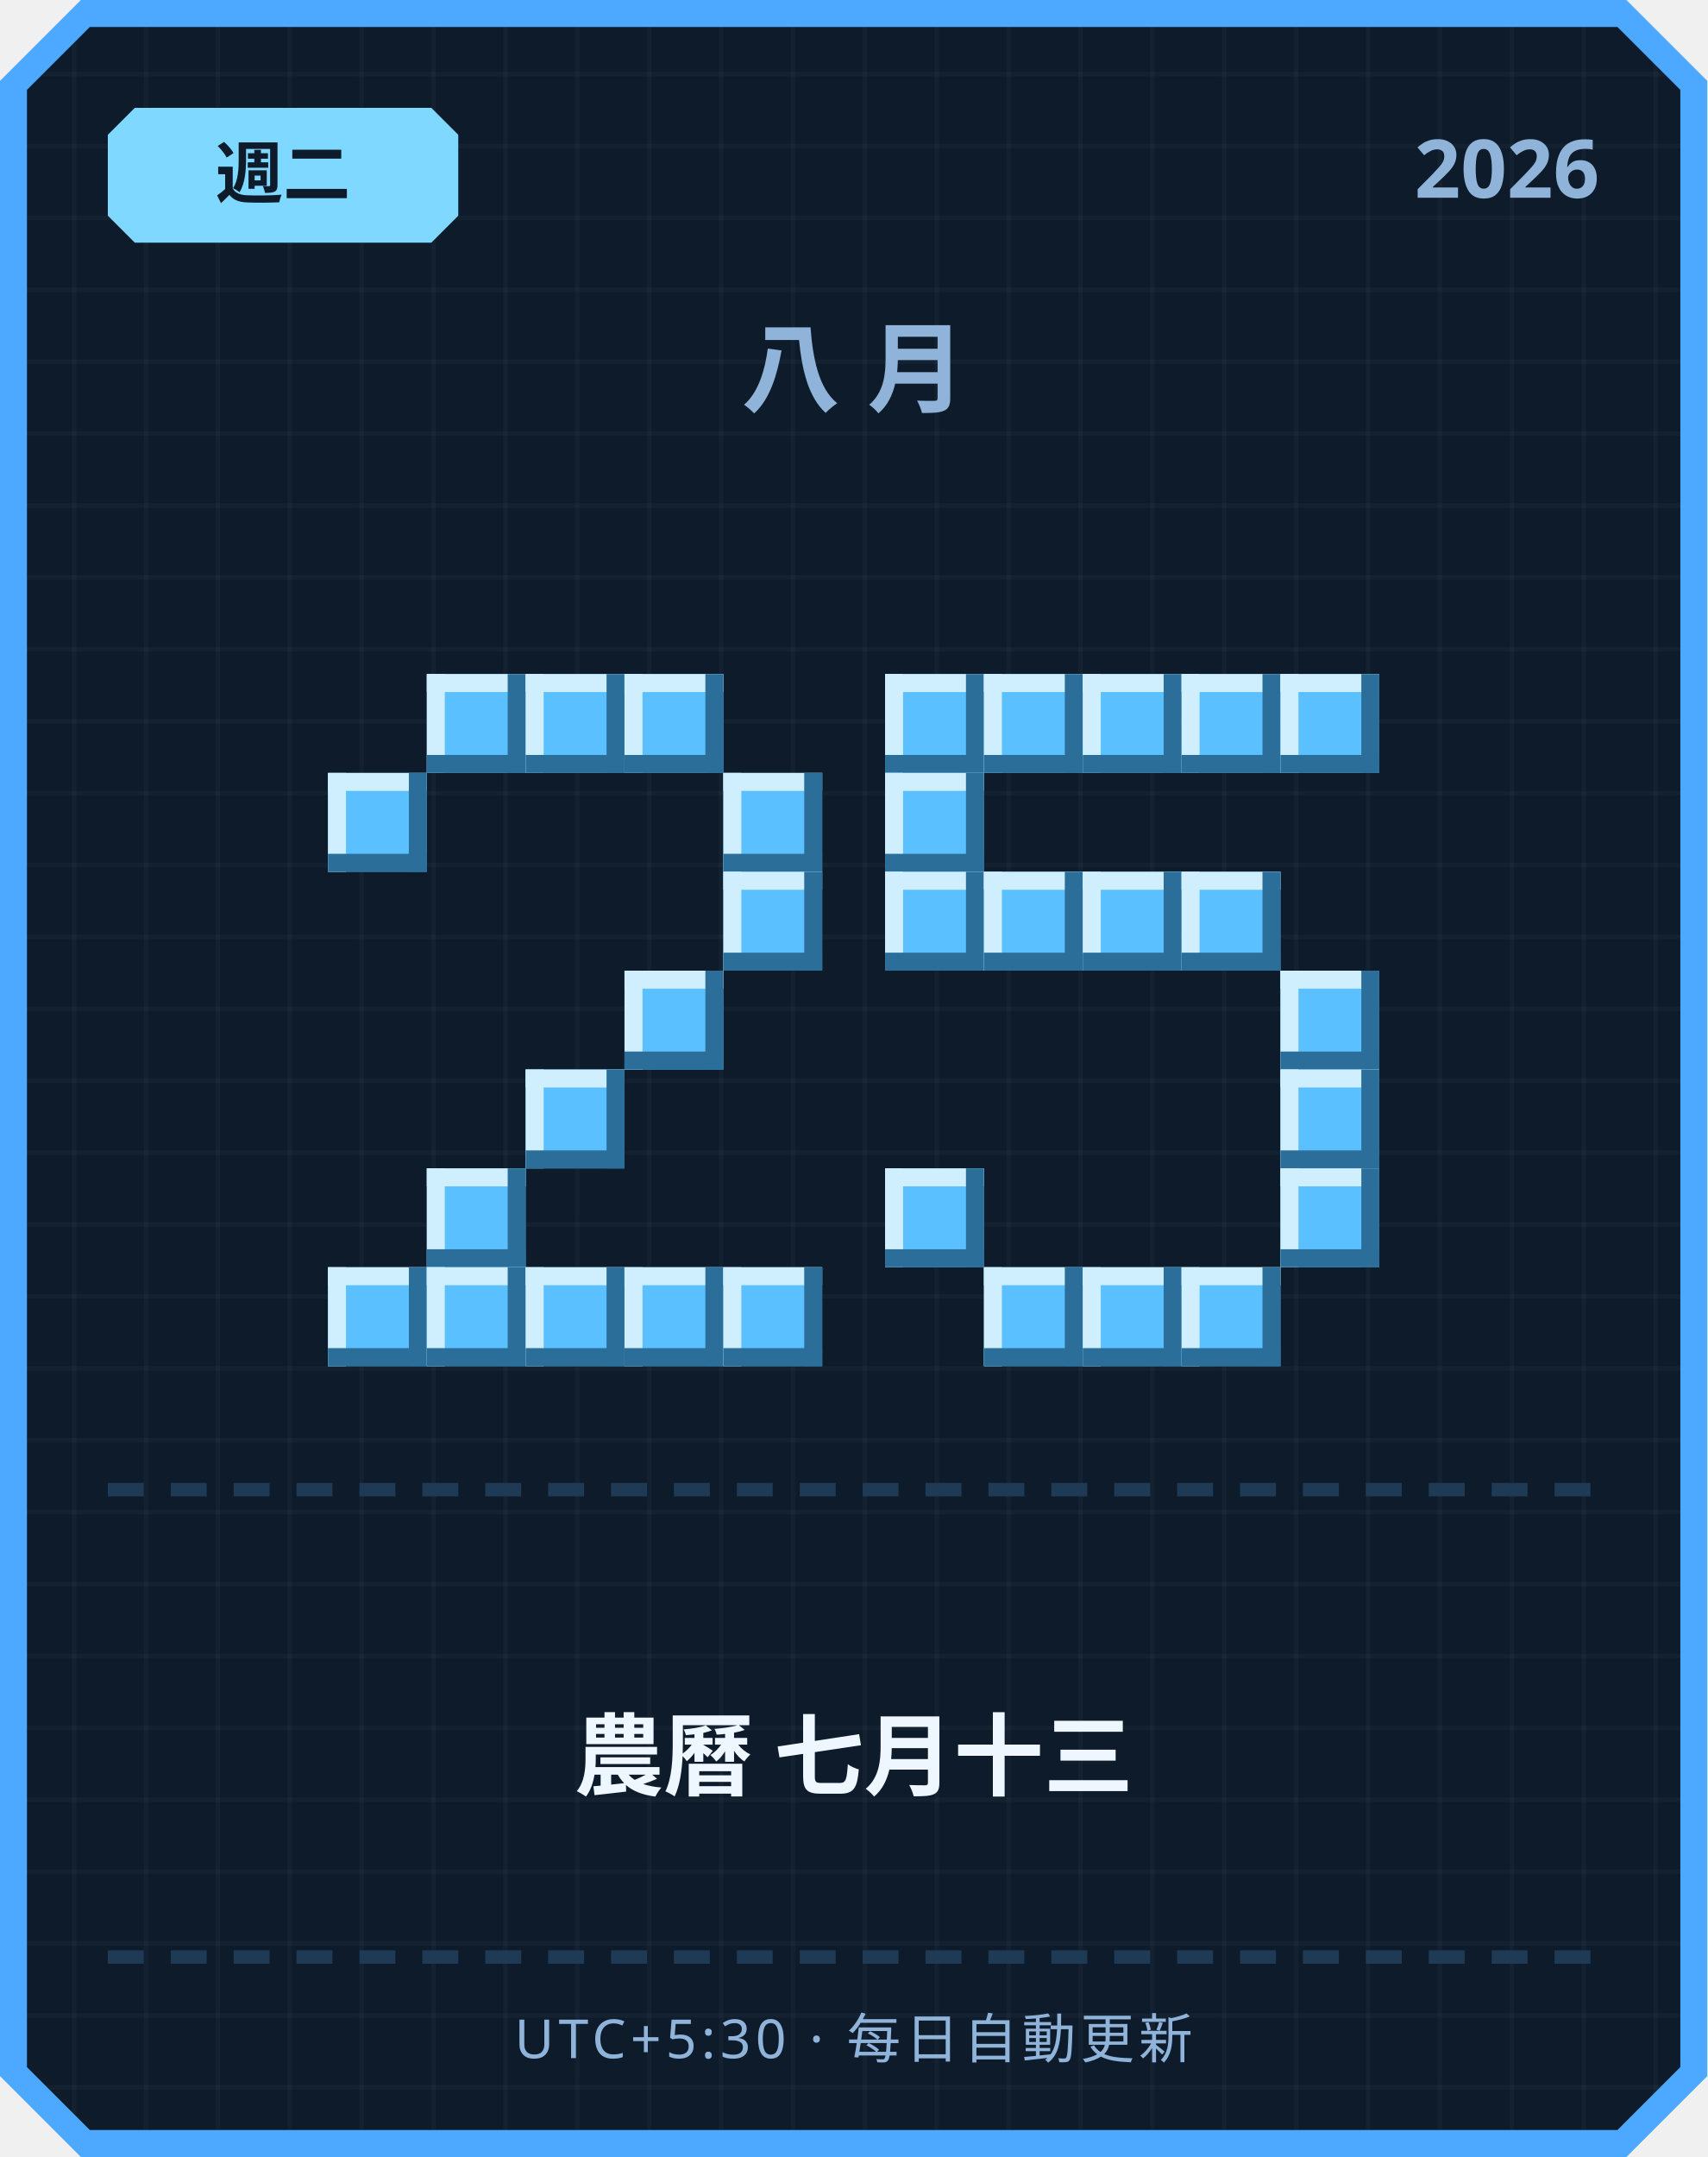
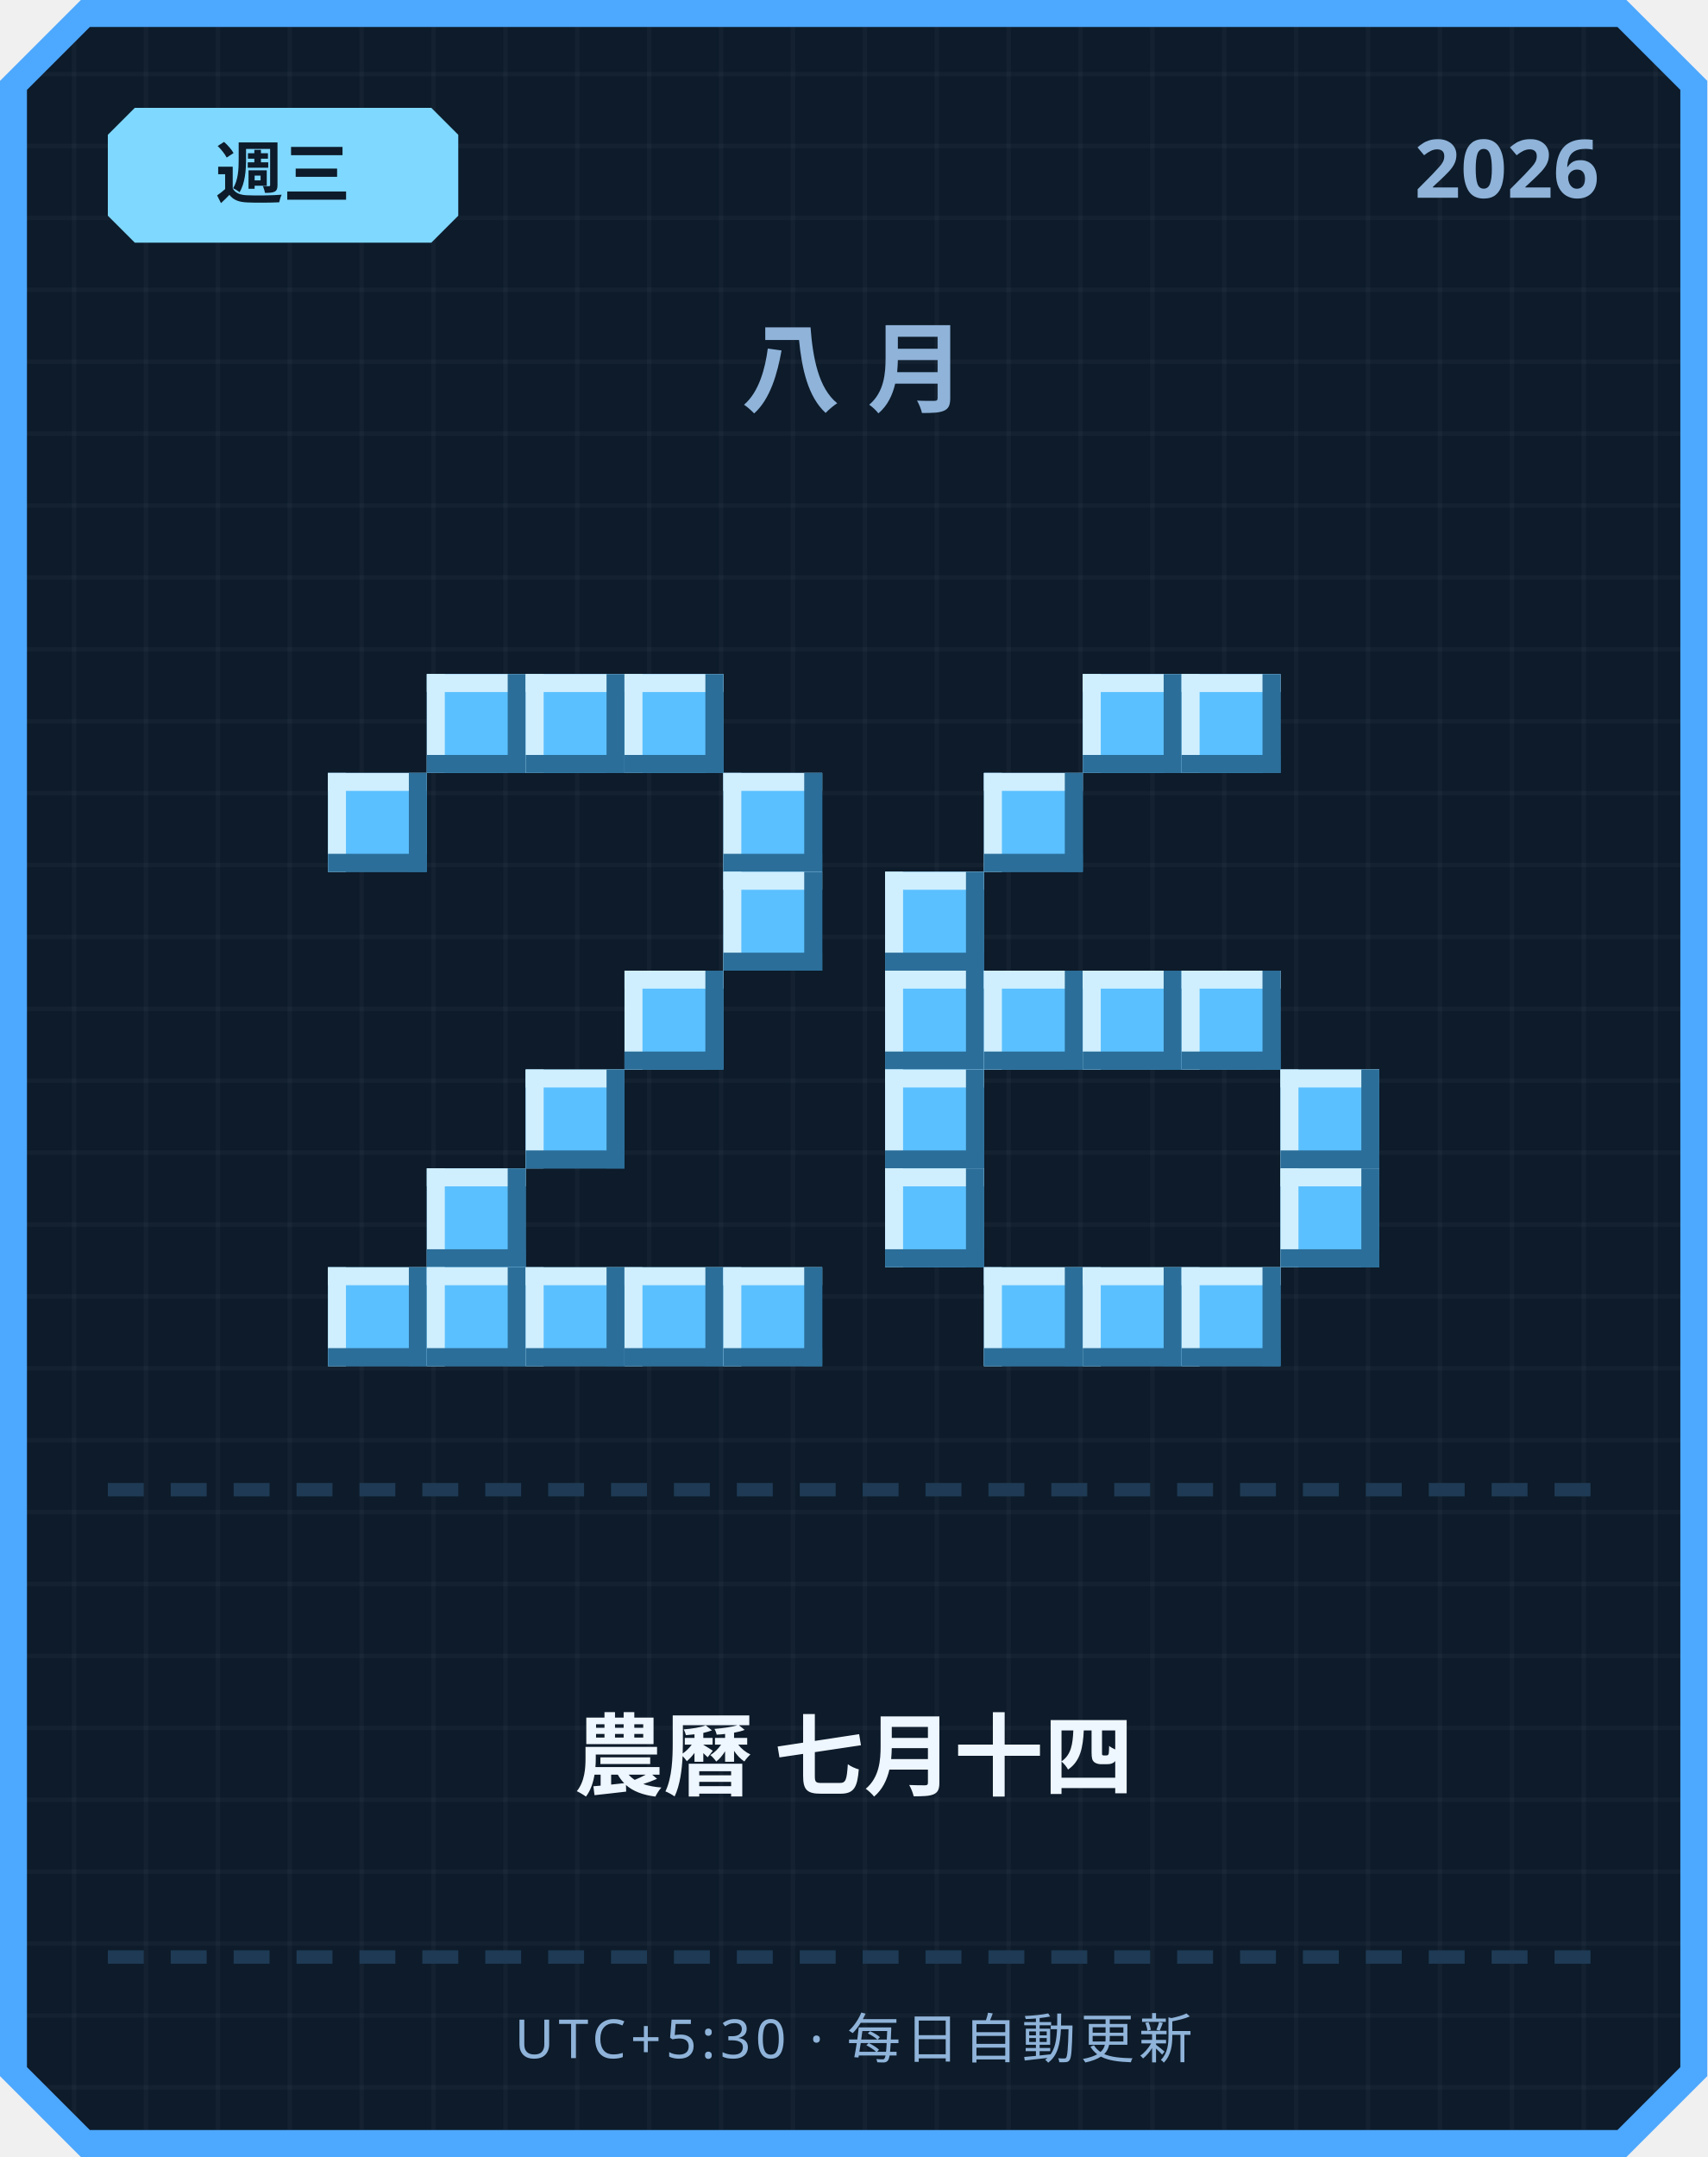
<svg xmlns="http://www.w3.org/2000/svg" width="380" height="480" viewBox="0 0 380 480">
  <defs>
    <pattern id="grid" width="16" height="16" patternUnits="userSpaceOnUse">
      <rect width="16" height="16" fill="#0d1b2a" />
      <rect width="1" height="16" fill="#ffffff" opacity="0.03" />
      <rect width="16" height="1" fill="#ffffff" opacity="0.03" />
    </pattern>
  </defs>
  <path d="M 18,0 L 362,0 L 380,18 L 380,462 L 362,480 L 18,480 L 0,462 L 0,18 Z" fill="#4da8ff" />
  <path d="M 20,6 L 360,6 L 374,20 L 374,460 L 360,474 L 20,474 L 6,460 L 6,20 Z" fill="url(#grid)" />
  <path d="M 30,24 L 96,24 L 102,30 L 102,48 L 96,54 L 30,54 L 24,48 L 24,30 Z" fill="#7fd8ff" />
-   <text x="63" y="44" text-anchor="middle" font-family="'Segoe UI', sans-serif" font-size="15" font-weight="700" fill="#0d1b2a">週二</text>
+   <text x="63" y="44" text-anchor="middle" font-family="'Segoe UI', sans-serif" font-size="15" font-weight="700" fill="#0d1b2a">週三</text>
  <text x="356" y="44" text-anchor="end" font-family="'Segoe UI', sans-serif" font-size="18" font-weight="700" fill="#8fb3d9">2026</text>
  <text x="190" y="90" text-anchor="middle" font-family="'Segoe UI', sans-serif" font-size="22" font-weight="700" letter-spacing="6" fill="#8fb3d9">八月</text>
  <rect x="95" y="150" width="22" height="22" fill="#5bc0ff" />
  <rect x="95" y="150" width="22" height="4" fill="#cfefff" />
  <rect x="95" y="150" width="4" height="22" fill="#cfefff" />
  <rect x="95" y="168" width="22" height="4" fill="#2b6e99" />
  <rect x="113" y="150" width="4" height="22" fill="#2b6e99" />
  <rect x="117" y="150" width="22" height="22" fill="#5bc0ff" />
  <rect x="117" y="150" width="22" height="4" fill="#cfefff" />
  <rect x="117" y="150" width="4" height="22" fill="#cfefff" />
  <rect x="117" y="168" width="22" height="4" fill="#2b6e99" />
  <rect x="135" y="150" width="4" height="22" fill="#2b6e99" />
  <rect x="139" y="150" width="22" height="22" fill="#5bc0ff" />
  <rect x="139" y="150" width="22" height="4" fill="#cfefff" />
  <rect x="139" y="150" width="4" height="22" fill="#cfefff" />
  <rect x="139" y="168" width="22" height="4" fill="#2b6e99" />
  <rect x="157" y="150" width="4" height="22" fill="#2b6e99" />
  <rect x="73" y="172" width="22" height="22" fill="#5bc0ff" />
  <rect x="73" y="172" width="22" height="4" fill="#cfefff" />
  <rect x="73" y="172" width="4" height="22" fill="#cfefff" />
  <rect x="73" y="190" width="22" height="4" fill="#2b6e99" />
  <rect x="91" y="172" width="4" height="22" fill="#2b6e99" />
  <rect x="161" y="172" width="22" height="22" fill="#5bc0ff" />
  <rect x="161" y="172" width="22" height="4" fill="#cfefff" />
  <rect x="161" y="172" width="4" height="22" fill="#cfefff" />
  <rect x="161" y="190" width="22" height="4" fill="#2b6e99" />
  <rect x="179" y="172" width="4" height="22" fill="#2b6e99" />
  <rect x="161" y="194" width="22" height="22" fill="#5bc0ff" />
  <rect x="161" y="194" width="22" height="4" fill="#cfefff" />
  <rect x="161" y="194" width="4" height="22" fill="#cfefff" />
  <rect x="161" y="212" width="22" height="4" fill="#2b6e99" />
  <rect x="179" y="194" width="4" height="22" fill="#2b6e99" />
  <rect x="139" y="216" width="22" height="22" fill="#5bc0ff" />
  <rect x="139" y="216" width="22" height="4" fill="#cfefff" />
  <rect x="139" y="216" width="4" height="22" fill="#cfefff" />
  <rect x="139" y="234" width="22" height="4" fill="#2b6e99" />
  <rect x="157" y="216" width="4" height="22" fill="#2b6e99" />
  <rect x="117" y="238" width="22" height="22" fill="#5bc0ff" />
  <rect x="117" y="238" width="22" height="4" fill="#cfefff" />
  <rect x="117" y="238" width="4" height="22" fill="#cfefff" />
  <rect x="117" y="256" width="22" height="4" fill="#2b6e99" />
  <rect x="135" y="238" width="4" height="22" fill="#2b6e99" />
  <rect x="95" y="260" width="22" height="22" fill="#5bc0ff" />
  <rect x="95" y="260" width="22" height="4" fill="#cfefff" />
  <rect x="95" y="260" width="4" height="22" fill="#cfefff" />
  <rect x="95" y="278" width="22" height="4" fill="#2b6e99" />
  <rect x="113" y="260" width="4" height="22" fill="#2b6e99" />
  <rect x="73" y="282" width="22" height="22" fill="#5bc0ff" />
  <rect x="73" y="282" width="22" height="4" fill="#cfefff" />
  <rect x="73" y="282" width="4" height="22" fill="#cfefff" />
  <rect x="73" y="300" width="22" height="4" fill="#2b6e99" />
  <rect x="91" y="282" width="4" height="22" fill="#2b6e99" />
  <rect x="95" y="282" width="22" height="22" fill="#5bc0ff" />
  <rect x="95" y="282" width="22" height="4" fill="#cfefff" />
  <rect x="95" y="282" width="4" height="22" fill="#cfefff" />
  <rect x="95" y="300" width="22" height="4" fill="#2b6e99" />
  <rect x="113" y="282" width="4" height="22" fill="#2b6e99" />
  <rect x="117" y="282" width="22" height="22" fill="#5bc0ff" />
  <rect x="117" y="282" width="22" height="4" fill="#cfefff" />
  <rect x="117" y="282" width="4" height="22" fill="#cfefff" />
  <rect x="117" y="300" width="22" height="4" fill="#2b6e99" />
  <rect x="135" y="282" width="4" height="22" fill="#2b6e99" />
  <rect x="139" y="282" width="22" height="22" fill="#5bc0ff" />
  <rect x="139" y="282" width="22" height="4" fill="#cfefff" />
  <rect x="139" y="282" width="4" height="22" fill="#cfefff" />
  <rect x="139" y="300" width="22" height="4" fill="#2b6e99" />
  <rect x="157" y="282" width="4" height="22" fill="#2b6e99" />
  <rect x="161" y="282" width="22" height="22" fill="#5bc0ff" />
  <rect x="161" y="282" width="22" height="4" fill="#cfefff" />
  <rect x="161" y="282" width="4" height="22" fill="#cfefff" />
  <rect x="161" y="300" width="22" height="4" fill="#2b6e99" />
  <rect x="179" y="282" width="4" height="22" fill="#2b6e99" />
-   <rect x="197" y="150" width="22" height="22" fill="#5bc0ff" />
-   <rect x="197" y="150" width="22" height="4" fill="#cfefff" />
-   <rect x="197" y="150" width="4" height="22" fill="#cfefff" />
-   <rect x="197" y="168" width="22" height="4" fill="#2b6e99" />
-   <rect x="215" y="150" width="4" height="22" fill="#2b6e99" />
-   <rect x="219" y="150" width="22" height="22" fill="#5bc0ff" />
-   <rect x="219" y="150" width="22" height="4" fill="#cfefff" />
-   <rect x="219" y="150" width="4" height="22" fill="#cfefff" />
-   <rect x="219" y="168" width="22" height="4" fill="#2b6e99" />
-   <rect x="237" y="150" width="4" height="22" fill="#2b6e99" />
  <rect x="241" y="150" width="22" height="22" fill="#5bc0ff" />
  <rect x="241" y="150" width="22" height="4" fill="#cfefff" />
  <rect x="241" y="150" width="4" height="22" fill="#cfefff" />
  <rect x="241" y="168" width="22" height="4" fill="#2b6e99" />
  <rect x="259" y="150" width="4" height="22" fill="#2b6e99" />
  <rect x="263" y="150" width="22" height="22" fill="#5bc0ff" />
  <rect x="263" y="150" width="22" height="4" fill="#cfefff" />
  <rect x="263" y="150" width="4" height="22" fill="#cfefff" />
  <rect x="263" y="168" width="22" height="4" fill="#2b6e99" />
  <rect x="281" y="150" width="4" height="22" fill="#2b6e99" />
-   <rect x="285" y="150" width="22" height="22" fill="#5bc0ff" />
-   <rect x="285" y="150" width="22" height="4" fill="#cfefff" />
-   <rect x="285" y="150" width="4" height="22" fill="#cfefff" />
-   <rect x="285" y="168" width="22" height="4" fill="#2b6e99" />
-   <rect x="303" y="150" width="4" height="22" fill="#2b6e99" />
-   <rect x="197" y="172" width="22" height="22" fill="#5bc0ff" />
-   <rect x="197" y="172" width="22" height="4" fill="#cfefff" />
-   <rect x="197" y="172" width="4" height="22" fill="#cfefff" />
-   <rect x="197" y="190" width="22" height="4" fill="#2b6e99" />
-   <rect x="215" y="172" width="4" height="22" fill="#2b6e99" />
+   <rect x="219" y="172" width="22" height="22" fill="#5bc0ff" />
+   <rect x="219" y="172" width="22" height="4" fill="#cfefff" />
+   <rect x="219" y="172" width="4" height="22" fill="#cfefff" />
+   <rect x="219" y="190" width="22" height="4" fill="#2b6e99" />
+   <rect x="237" y="172" width="4" height="22" fill="#2b6e99" />
  <rect x="197" y="194" width="22" height="22" fill="#5bc0ff" />
  <rect x="197" y="194" width="22" height="4" fill="#cfefff" />
  <rect x="197" y="194" width="4" height="22" fill="#cfefff" />
  <rect x="197" y="212" width="22" height="4" fill="#2b6e99" />
  <rect x="215" y="194" width="4" height="22" fill="#2b6e99" />
-   <rect x="219" y="194" width="22" height="22" fill="#5bc0ff" />
-   <rect x="219" y="194" width="22" height="4" fill="#cfefff" />
-   <rect x="219" y="194" width="4" height="22" fill="#cfefff" />
-   <rect x="219" y="212" width="22" height="4" fill="#2b6e99" />
-   <rect x="237" y="194" width="4" height="22" fill="#2b6e99" />
-   <rect x="241" y="194" width="22" height="22" fill="#5bc0ff" />
-   <rect x="241" y="194" width="22" height="4" fill="#cfefff" />
-   <rect x="241" y="194" width="4" height="22" fill="#cfefff" />
-   <rect x="241" y="212" width="22" height="4" fill="#2b6e99" />
-   <rect x="259" y="194" width="4" height="22" fill="#2b6e99" />
-   <rect x="263" y="194" width="22" height="22" fill="#5bc0ff" />
-   <rect x="263" y="194" width="22" height="4" fill="#cfefff" />
-   <rect x="263" y="194" width="4" height="22" fill="#cfefff" />
-   <rect x="263" y="212" width="22" height="4" fill="#2b6e99" />
-   <rect x="281" y="194" width="4" height="22" fill="#2b6e99" />
-   <rect x="285" y="216" width="22" height="22" fill="#5bc0ff" />
-   <rect x="285" y="216" width="22" height="4" fill="#cfefff" />
-   <rect x="285" y="216" width="4" height="22" fill="#cfefff" />
-   <rect x="285" y="234" width="22" height="4" fill="#2b6e99" />
-   <rect x="303" y="216" width="4" height="22" fill="#2b6e99" />
+   <rect x="197" y="216" width="22" height="22" fill="#5bc0ff" />
+   <rect x="197" y="216" width="22" height="4" fill="#cfefff" />
+   <rect x="197" y="216" width="4" height="22" fill="#cfefff" />
+   <rect x="197" y="234" width="22" height="4" fill="#2b6e99" />
+   <rect x="215" y="216" width="4" height="22" fill="#2b6e99" />
+   <rect x="219" y="216" width="22" height="22" fill="#5bc0ff" />
+   <rect x="219" y="216" width="22" height="4" fill="#cfefff" />
+   <rect x="219" y="216" width="4" height="22" fill="#cfefff" />
+   <rect x="219" y="234" width="22" height="4" fill="#2b6e99" />
+   <rect x="237" y="216" width="4" height="22" fill="#2b6e99" />
+   <rect x="241" y="216" width="22" height="22" fill="#5bc0ff" />
+   <rect x="241" y="216" width="22" height="4" fill="#cfefff" />
+   <rect x="241" y="216" width="4" height="22" fill="#cfefff" />
+   <rect x="241" y="234" width="22" height="4" fill="#2b6e99" />
+   <rect x="259" y="216" width="4" height="22" fill="#2b6e99" />
+   <rect x="263" y="216" width="22" height="22" fill="#5bc0ff" />
+   <rect x="263" y="216" width="22" height="4" fill="#cfefff" />
+   <rect x="263" y="216" width="4" height="22" fill="#cfefff" />
+   <rect x="263" y="234" width="22" height="4" fill="#2b6e99" />
+   <rect x="281" y="216" width="4" height="22" fill="#2b6e99" />
+   <rect x="197" y="238" width="22" height="22" fill="#5bc0ff" />
+   <rect x="197" y="238" width="22" height="4" fill="#cfefff" />
+   <rect x="197" y="238" width="4" height="22" fill="#cfefff" />
+   <rect x="197" y="256" width="22" height="4" fill="#2b6e99" />
+   <rect x="215" y="238" width="4" height="22" fill="#2b6e99" />
  <rect x="285" y="238" width="22" height="22" fill="#5bc0ff" />
  <rect x="285" y="238" width="22" height="4" fill="#cfefff" />
  <rect x="285" y="238" width="4" height="22" fill="#cfefff" />
  <rect x="285" y="256" width="22" height="4" fill="#2b6e99" />
  <rect x="303" y="238" width="4" height="22" fill="#2b6e99" />
  <rect x="197" y="260" width="22" height="22" fill="#5bc0ff" />
  <rect x="197" y="260" width="22" height="4" fill="#cfefff" />
  <rect x="197" y="260" width="4" height="22" fill="#cfefff" />
  <rect x="197" y="278" width="22" height="4" fill="#2b6e99" />
  <rect x="215" y="260" width="4" height="22" fill="#2b6e99" />
  <rect x="285" y="260" width="22" height="22" fill="#5bc0ff" />
  <rect x="285" y="260" width="22" height="4" fill="#cfefff" />
  <rect x="285" y="260" width="4" height="22" fill="#cfefff" />
  <rect x="285" y="278" width="22" height="4" fill="#2b6e99" />
  <rect x="303" y="260" width="4" height="22" fill="#2b6e99" />
  <rect x="219" y="282" width="22" height="22" fill="#5bc0ff" />
  <rect x="219" y="282" width="22" height="4" fill="#cfefff" />
  <rect x="219" y="282" width="4" height="22" fill="#cfefff" />
  <rect x="219" y="300" width="22" height="4" fill="#2b6e99" />
  <rect x="237" y="282" width="4" height="22" fill="#2b6e99" />
  <rect x="241" y="282" width="22" height="22" fill="#5bc0ff" />
  <rect x="241" y="282" width="22" height="4" fill="#cfefff" />
  <rect x="241" y="282" width="4" height="22" fill="#cfefff" />
  <rect x="241" y="300" width="22" height="4" fill="#2b6e99" />
  <rect x="259" y="282" width="4" height="22" fill="#2b6e99" />
  <rect x="263" y="282" width="22" height="22" fill="#5bc0ff" />
  <rect x="263" y="282" width="22" height="4" fill="#cfefff" />
  <rect x="263" y="282" width="4" height="22" fill="#cfefff" />
  <rect x="263" y="300" width="22" height="4" fill="#2b6e99" />
  <rect x="281" y="282" width="4" height="22" fill="#2b6e99" />
  <rect x="24" y="330" width="8" height="3" fill="#1e3a54" />
  <rect x="38" y="330" width="8" height="3" fill="#1e3a54" />
  <rect x="52" y="330" width="8" height="3" fill="#1e3a54" />
  <rect x="66" y="330" width="8" height="3" fill="#1e3a54" />
  <rect x="80" y="330" width="8" height="3" fill="#1e3a54" />
  <rect x="94" y="330" width="8" height="3" fill="#1e3a54" />
  <rect x="108" y="330" width="8" height="3" fill="#1e3a54" />
  <rect x="122" y="330" width="8" height="3" fill="#1e3a54" />
  <rect x="136" y="330" width="8" height="3" fill="#1e3a54" />
  <rect x="150" y="330" width="8" height="3" fill="#1e3a54" />
  <rect x="164" y="330" width="8" height="3" fill="#1e3a54" />
  <rect x="178" y="330" width="8" height="3" fill="#1e3a54" />
  <rect x="192" y="330" width="8" height="3" fill="#1e3a54" />
  <rect x="206" y="330" width="8" height="3" fill="#1e3a54" />
  <rect x="220" y="330" width="8" height="3" fill="#1e3a54" />
  <rect x="234" y="330" width="8" height="3" fill="#1e3a54" />
  <rect x="248" y="330" width="8" height="3" fill="#1e3a54" />
  <rect x="262" y="330" width="8" height="3" fill="#1e3a54" />
  <rect x="276" y="330" width="8" height="3" fill="#1e3a54" />
  <rect x="290" y="330" width="8" height="3" fill="#1e3a54" />
  <rect x="304" y="330" width="8" height="3" fill="#1e3a54" />
  <rect x="318" y="330" width="8" height="3" fill="#1e3a54" />
  <rect x="332" y="330" width="8" height="3" fill="#1e3a54" />
  <rect x="346" y="330" width="8" height="3" fill="#1e3a54" />
-   <text x="190" y="398" text-anchor="middle" font-family="'Segoe UI', 'Microsoft JhengHei', sans-serif" font-size="20" font-weight="700" fill="#eef6ff">農曆 七月十三</text>
+   <text x="190" y="398" text-anchor="middle" font-family="'Segoe UI', 'Microsoft JhengHei', sans-serif" font-size="20" font-weight="700" fill="#eef6ff">農曆 七月十四</text>
  <rect x="24" y="434" width="8" height="3" fill="#1e3a54" />
  <rect x="38" y="434" width="8" height="3" fill="#1e3a54" />
  <rect x="52" y="434" width="8" height="3" fill="#1e3a54" />
  <rect x="66" y="434" width="8" height="3" fill="#1e3a54" />
  <rect x="80" y="434" width="8" height="3" fill="#1e3a54" />
  <rect x="94" y="434" width="8" height="3" fill="#1e3a54" />
  <rect x="108" y="434" width="8" height="3" fill="#1e3a54" />
  <rect x="122" y="434" width="8" height="3" fill="#1e3a54" />
  <rect x="136" y="434" width="8" height="3" fill="#1e3a54" />
  <rect x="150" y="434" width="8" height="3" fill="#1e3a54" />
  <rect x="164" y="434" width="8" height="3" fill="#1e3a54" />
  <rect x="178" y="434" width="8" height="3" fill="#1e3a54" />
  <rect x="192" y="434" width="8" height="3" fill="#1e3a54" />
  <rect x="206" y="434" width="8" height="3" fill="#1e3a54" />
  <rect x="220" y="434" width="8" height="3" fill="#1e3a54" />
  <rect x="234" y="434" width="8" height="3" fill="#1e3a54" />
  <rect x="248" y="434" width="8" height="3" fill="#1e3a54" />
  <rect x="262" y="434" width="8" height="3" fill="#1e3a54" />
  <rect x="276" y="434" width="8" height="3" fill="#1e3a54" />
  <rect x="290" y="434" width="8" height="3" fill="#1e3a54" />
  <rect x="304" y="434" width="8" height="3" fill="#1e3a54" />
  <rect x="318" y="434" width="8" height="3" fill="#1e3a54" />
  <rect x="332" y="434" width="8" height="3" fill="#1e3a54" />
  <rect x="346" y="434" width="8" height="3" fill="#1e3a54" />
  <text x="190" y="458" text-anchor="middle" font-family="'Segoe UI', sans-serif" font-size="12" letter-spacing="1" fill="#8fb3d9">UTC+5:30 · 每日自動更新</text>
</svg>
